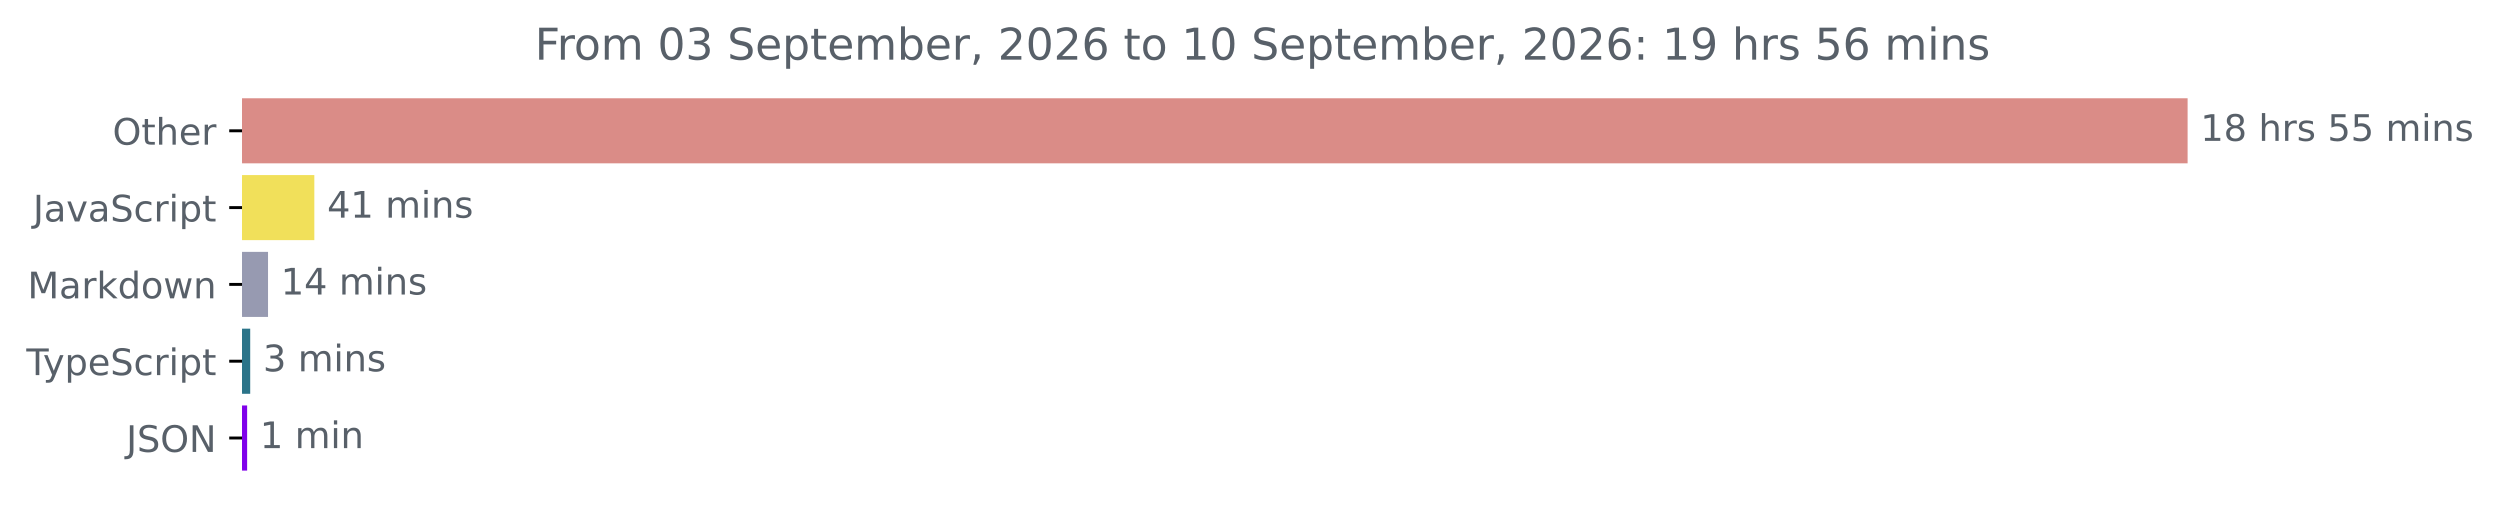
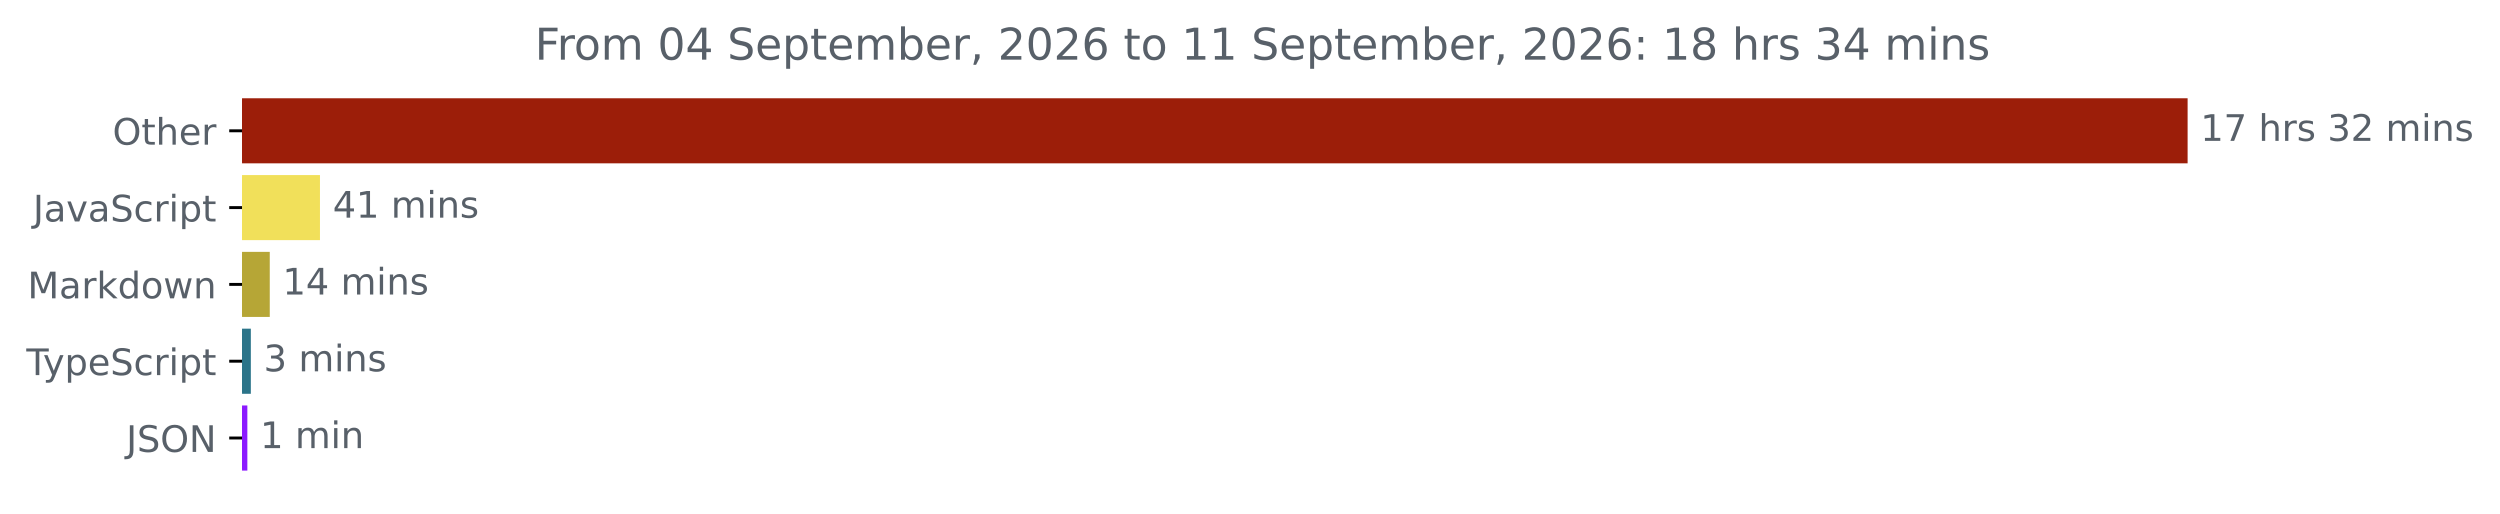
<svg xmlns="http://www.w3.org/2000/svg" xmlns:xlink="http://www.w3.org/1999/xlink" width="683.507pt" height="140.398pt" viewBox="0 0 683.507 140.398" version="1.1">
  <defs>
    <style type="text/css">*{stroke-linejoin: round; stroke-linecap: butt}</style>
  </defs>
  <g id="figure_1">
    <g id="patch_1">
      <path d="M -0 140.398  L 683.507 140.398  L 683.507 0  L -0 0  L -0 140.398  z " style="fill: none" />
    </g>
    <g id="axes_1">
      <g id="patch_2">
-         <path d="M 66.17 27.358  L 597.599 27.358  L 597.599 44.158  L 66.17 44.158  z " clip-path="url(#pb4e994a6dd)" style="fill: #da8c87; stroke: #da8c87; stroke-linejoin: miter" />
+         <path d="M 66.17 27.358  L 597.599 27.358  L 597.599 44.158  L 66.17 44.158  z " clip-path="url(#p5f1b3ac8f5)" style="fill: #9c1e09; stroke: #9c1e09; stroke-linejoin: miter" />
      </g>
      <g id="patch_3">
-         <path d="M 66.17 48.358  L 85.438 48.358  L 85.438 65.158  L 66.17 65.158  z " clip-path="url(#pb4e994a6dd)" style="fill: #f1e05a; stroke: #f1e05a; stroke-linejoin: miter" />
+         <path d="M 66.17 48.358  L 86.978 48.358  L 86.978 65.158  L 66.17 65.158  z " clip-path="url(#p5f1b3ac8f5)" style="fill: #f1e05a; stroke: #f1e05a; stroke-linejoin: miter" />
      </g>
      <g id="patch_4">
-         <path d="M 66.17 69.358  L 72.78 69.358  L 72.78 86.158  L 66.17 86.158  z " clip-path="url(#pb4e994a6dd)" style="fill: #979ab1; stroke: #979ab1; stroke-linejoin: miter" />
+         <path d="M 66.17 69.358  L 73.256 69.358  L 73.256 86.158  L 66.17 86.158  z " clip-path="url(#p5f1b3ac8f5)" style="fill: #b6a636; stroke: #b6a636; stroke-linejoin: miter" />
      </g>
      <g id="patch_5">
-         <path d="M 66.17 90.358  L 67.907 90.358  L 67.907 107.158  L 66.17 107.158  z " clip-path="url(#pb4e994a6dd)" style="fill: #2b7489; stroke: #2b7489; stroke-linejoin: miter" />
+         <path d="M 66.17 90.358  L 68.082 90.358  L 68.082 107.158  L 66.17 107.158  z " clip-path="url(#p5f1b3ac8f5)" style="fill: #2b7489; stroke: #2b7489; stroke-linejoin: miter" />
      </g>
      <g id="patch_6">
-         <path d="M 66.17 111.358  L 67.066 111.358  L 67.066 128.158  L 66.17 128.158  z " clip-path="url(#pb4e994a6dd)" style="fill: #8001ea; stroke: #8001ea; stroke-linejoin: miter" />
+         <path d="M 66.17 111.358  L 67.126 111.358  L 67.126 128.158  L 66.17 128.158  z " clip-path="url(#p5f1b3ac8f5)" style="fill: #8c1aff; stroke: #8c1aff; stroke-linejoin: miter" />
      </g>
      <g id="matplotlib.axis_1" />
      <g id="matplotlib.axis_2">
        <g id="ytick_1">
          <g id="line2d_1">
            <defs>
-               <path id="mf8327edf0d" d="M 0 0  L -3.5 0  " style="stroke: #000000; stroke-width: 0.8" />
+               <path id="mb799f8a954" d="M 0 0  L -3.5 0  " style="stroke: #000000; stroke-width: 0.8" />
            </defs>
            <g>
-               <use xlink:href="#mf8327edf0d" x="66.17" y="35.758" style="stroke: #000000; stroke-width: 0.8" />
+               <use xlink:href="#mb799f8a954" x="66.17" y="35.758" style="stroke: #000000; stroke-width: 0.8" />
            </g>
          </g>
          <g id="text_1">
            <g style="fill: #586069" transform="translate(30.77656 39.55734) scale(0.1 -0.1)">
              <defs>
                <path id="DejaVuSans-4f" d="M 2522 4238  Q 1834 4238 1429 3725  Q 1025 3213 1025 2328  Q 1025 1447 1429 934  Q 1834 422 2522 422  Q 3209 422 3611 934  Q 4013 1447 4013 2328  Q 4013 3213 3611 3725  Q 3209 4238 2522 4238  z M 2522 4750  Q 3503 4750 4090 4092  Q 4678 3434 4678 2328  Q 4678 1225 4090 567  Q 3503 -91 2522 -91  Q 1538 -91 948 565  Q 359 1222 359 2328  Q 359 3434 948 4092  Q 1538 4750 2522 4750  z " transform="scale(0.015625)" />
                <path id="DejaVuSans-74" d="M 1172 4494  L 1172 3500  L 2356 3500  L 2356 3053  L 1172 3053  L 1172 1153  Q 1172 725 1289 603  Q 1406 481 1766 481  L 2356 481  L 2356 0  L 1766 0  Q 1100 0 847 248  Q 594 497 594 1153  L 594 3053  L 172 3053  L 172 3500  L 594 3500  L 594 4494  L 1172 4494  z " transform="scale(0.015625)" />
                <path id="DejaVuSans-68" d="M 3513 2113  L 3513 0  L 2938 0  L 2938 2094  Q 2938 2591 2744 2837  Q 2550 3084 2163 3084  Q 1697 3084 1428 2787  Q 1159 2491 1159 1978  L 1159 0  L 581 0  L 581 4863  L 1159 4863  L 1159 2956  Q 1366 3272 1645 3428  Q 1925 3584 2291 3584  Q 2894 3584 3203 3211  Q 3513 2838 3513 2113  z " transform="scale(0.015625)" />
                <path id="DejaVuSans-65" d="M 3597 1894  L 3597 1613  L 953 1613  Q 991 1019 1311 708  Q 1631 397 2203 397  Q 2534 397 2845 478  Q 3156 559 3463 722  L 3463 178  Q 3153 47 2828 -22  Q 2503 -91 2169 -91  Q 1331 -91 842 396  Q 353 884 353 1716  Q 353 2575 817 3079  Q 1281 3584 2069 3584  Q 2775 3584 3186 3129  Q 3597 2675 3597 1894  z M 3022 2063  Q 3016 2534 2758 2815  Q 2500 3097 2075 3097  Q 1594 3097 1305 2825  Q 1016 2553 972 2059  L 3022 2063  z " transform="scale(0.015625)" />
                <path id="DejaVuSans-72" d="M 2631 2963  Q 2534 3019 2420 3045  Q 2306 3072 2169 3072  Q 1681 3072 1420 2755  Q 1159 2438 1159 1844  L 1159 0  L 581 0  L 581 3500  L 1159 3500  L 1159 2956  Q 1341 3275 1631 3429  Q 1922 3584 2338 3584  Q 2397 3584 2469 3576  Q 2541 3569 2628 3553  L 2631 2963  z " transform="scale(0.015625)" />
              </defs>
              <use xlink:href="#DejaVuSans-4f" />
              <use xlink:href="#DejaVuSans-74" x="78.711" />
              <use xlink:href="#DejaVuSans-68" x="117.92" />
              <use xlink:href="#DejaVuSans-65" x="181.299" />
              <use xlink:href="#DejaVuSans-72" x="242.822" />
            </g>
          </g>
        </g>
        <g id="ytick_2">
          <g id="line2d_2">
            <g>
-               <use xlink:href="#mf8327edf0d" x="66.17" y="56.758" style="stroke: #000000; stroke-width: 0.8" />
+               <use xlink:href="#mb799f8a954" x="66.17" y="56.758" style="stroke: #000000; stroke-width: 0.8" />
            </g>
          </g>
          <g id="text_2">
            <g style="fill: #586069" transform="translate(9.040625 60.55734) scale(0.1 -0.1)">
              <defs>
                <path id="DejaVuSans-4a" d="M 628 4666  L 1259 4666  L 1259 325  Q 1259 -519 939 -900  Q 619 -1281 -91 -1281  L -331 -1281  L -331 -750  L -134 -750  Q 284 -750 456 -515  Q 628 -281 628 325  L 628 4666  z " transform="scale(0.015625)" />
                <path id="DejaVuSans-61" d="M 2194 1759  Q 1497 1759 1228 1600  Q 959 1441 959 1056  Q 959 750 1161 570  Q 1363 391 1709 391  Q 2188 391 2477 730  Q 2766 1069 2766 1631  L 2766 1759  L 2194 1759  z M 3341 1997  L 3341 0  L 2766 0  L 2766 531  Q 2569 213 2275 61  Q 1981 -91 1556 -91  Q 1019 -91 701 211  Q 384 513 384 1019  Q 384 1609 779 1909  Q 1175 2209 1959 2209  L 2766 2209  L 2766 2266  Q 2766 2663 2505 2880  Q 2244 3097 1772 3097  Q 1472 3097 1187 3025  Q 903 2953 641 2809  L 641 3341  Q 956 3463 1253 3523  Q 1550 3584 1831 3584  Q 2591 3584 2966 3190  Q 3341 2797 3341 1997  z " transform="scale(0.015625)" />
                <path id="DejaVuSans-76" d="M 191 3500  L 800 3500  L 1894 563  L 2988 3500  L 3597 3500  L 2284 0  L 1503 0  L 191 3500  z " transform="scale(0.015625)" />
                <path id="DejaVuSans-53" d="M 3425 4513  L 3425 3897  Q 3066 4069 2747 4153  Q 2428 4238 2131 4238  Q 1616 4238 1336 4038  Q 1056 3838 1056 3469  Q 1056 3159 1242 3001  Q 1428 2844 1947 2747  L 2328 2669  Q 3034 2534 3370 2195  Q 3706 1856 3706 1288  Q 3706 609 3251 259  Q 2797 -91 1919 -91  Q 1588 -91 1214 -16  Q 841 59 441 206  L 441 856  Q 825 641 1194 531  Q 1563 422 1919 422  Q 2459 422 2753 634  Q 3047 847 3047 1241  Q 3047 1584 2836 1778  Q 2625 1972 2144 2069  L 1759 2144  Q 1053 2284 737 2584  Q 422 2884 422 3419  Q 422 4038 858 4394  Q 1294 4750 2059 4750  Q 2388 4750 2728 4690  Q 3069 4631 3425 4513  z " transform="scale(0.015625)" />
                <path id="DejaVuSans-63" d="M 3122 3366  L 3122 2828  Q 2878 2963 2633 3030  Q 2388 3097 2138 3097  Q 1578 3097 1268 2742  Q 959 2388 959 1747  Q 959 1106 1268 751  Q 1578 397 2138 397  Q 2388 397 2633 464  Q 2878 531 3122 666  L 3122 134  Q 2881 22 2623 -34  Q 2366 -91 2075 -91  Q 1284 -91 818 406  Q 353 903 353 1747  Q 353 2603 823 3093  Q 1294 3584 2113 3584  Q 2378 3584 2631 3529  Q 2884 3475 3122 3366  z " transform="scale(0.015625)" />
                <path id="DejaVuSans-69" d="M 603 3500  L 1178 3500  L 1178 0  L 603 0  L 603 3500  z M 603 4863  L 1178 4863  L 1178 4134  L 603 4134  L 603 4863  z " transform="scale(0.015625)" />
                <path id="DejaVuSans-70" d="M 1159 525  L 1159 -1331  L 581 -1331  L 581 3500  L 1159 3500  L 1159 2969  Q 1341 3281 1617 3432  Q 1894 3584 2278 3584  Q 2916 3584 3314 3078  Q 3713 2572 3713 1747  Q 3713 922 3314 415  Q 2916 -91 2278 -91  Q 1894 -91 1617 61  Q 1341 213 1159 525  z M 3116 1747  Q 3116 2381 2855 2742  Q 2594 3103 2138 3103  Q 1681 3103 1420 2742  Q 1159 2381 1159 1747  Q 1159 1113 1420 752  Q 1681 391 2138 391  Q 2594 391 2855 752  Q 3116 1113 3116 1747  z " transform="scale(0.015625)" />
              </defs>
              <use xlink:href="#DejaVuSans-4a" />
              <use xlink:href="#DejaVuSans-61" x="29.492" />
              <use xlink:href="#DejaVuSans-76" x="90.771" />
              <use xlink:href="#DejaVuSans-61" x="149.951" />
              <use xlink:href="#DejaVuSans-53" x="211.23" />
              <use xlink:href="#DejaVuSans-63" x="274.707" />
              <use xlink:href="#DejaVuSans-72" x="329.688" />
              <use xlink:href="#DejaVuSans-69" x="370.801" />
              <use xlink:href="#DejaVuSans-70" x="398.584" />
              <use xlink:href="#DejaVuSans-74" x="462.061" />
            </g>
          </g>
        </g>
        <g id="ytick_3">
          <g id="line2d_3">
            <g>
-               <use xlink:href="#mf8327edf0d" x="66.17" y="77.758" style="stroke: #000000; stroke-width: 0.8" />
+               <use xlink:href="#mb799f8a954" x="66.17" y="77.758" style="stroke: #000000; stroke-width: 0.8" />
            </g>
          </g>
          <g id="text_3">
            <g style="fill: #586069" transform="translate(7.529688 81.55734) scale(0.1 -0.1)">
              <defs>
                <path id="DejaVuSans-4d" d="M 628 4666  L 1569 4666  L 2759 1491  L 3956 4666  L 4897 4666  L 4897 0  L 4281 0  L 4281 4097  L 3078 897  L 2444 897  L 1241 4097  L 1241 0  L 628 0  L 628 4666  z " transform="scale(0.015625)" />
                <path id="DejaVuSans-6b" d="M 581 4863  L 1159 4863  L 1159 1991  L 2875 3500  L 3609 3500  L 1753 1863  L 3688 0  L 2938 0  L 1159 1709  L 1159 0  L 581 0  L 581 4863  z " transform="scale(0.015625)" />
                <path id="DejaVuSans-64" d="M 2906 2969  L 2906 4863  L 3481 4863  L 3481 0  L 2906 0  L 2906 525  Q 2725 213 2448 61  Q 2172 -91 1784 -91  Q 1150 -91 751 415  Q 353 922 353 1747  Q 353 2572 751 3078  Q 1150 3584 1784 3584  Q 2172 3584 2448 3432  Q 2725 3281 2906 2969  z M 947 1747  Q 947 1113 1208 752  Q 1469 391 1925 391  Q 2381 391 2643 752  Q 2906 1113 2906 1747  Q 2906 2381 2643 2742  Q 2381 3103 1925 3103  Q 1469 3103 1208 2742  Q 947 2381 947 1747  z " transform="scale(0.015625)" />
                <path id="DejaVuSans-6f" d="M 1959 3097  Q 1497 3097 1228 2736  Q 959 2375 959 1747  Q 959 1119 1226 758  Q 1494 397 1959 397  Q 2419 397 2687 759  Q 2956 1122 2956 1747  Q 2956 2369 2687 2733  Q 2419 3097 1959 3097  z M 1959 3584  Q 2709 3584 3137 3096  Q 3566 2609 3566 1747  Q 3566 888 3137 398  Q 2709 -91 1959 -91  Q 1206 -91 779 398  Q 353 888 353 1747  Q 353 2609 779 3096  Q 1206 3584 1959 3584  z " transform="scale(0.015625)" />
                <path id="DejaVuSans-77" d="M 269 3500  L 844 3500  L 1563 769  L 2278 3500  L 2956 3500  L 3675 769  L 4391 3500  L 4966 3500  L 4050 0  L 3372 0  L 2619 2869  L 1863 0  L 1184 0  L 269 3500  z " transform="scale(0.015625)" />
                <path id="DejaVuSans-6e" d="M 3513 2113  L 3513 0  L 2938 0  L 2938 2094  Q 2938 2591 2744 2837  Q 2550 3084 2163 3084  Q 1697 3084 1428 2787  Q 1159 2491 1159 1978  L 1159 0  L 581 0  L 581 3500  L 1159 3500  L 1159 2956  Q 1366 3272 1645 3428  Q 1925 3584 2291 3584  Q 2894 3584 3203 3211  Q 3513 2838 3513 2113  z " transform="scale(0.015625)" />
              </defs>
              <use xlink:href="#DejaVuSans-4d" />
              <use xlink:href="#DejaVuSans-61" x="86.279" />
              <use xlink:href="#DejaVuSans-72" x="147.559" />
              <use xlink:href="#DejaVuSans-6b" x="188.672" />
              <use xlink:href="#DejaVuSans-64" x="246.582" />
              <use xlink:href="#DejaVuSans-6f" x="310.059" />
              <use xlink:href="#DejaVuSans-77" x="371.24" />
              <use xlink:href="#DejaVuSans-6e" x="453.027" />
            </g>
          </g>
        </g>
        <g id="ytick_4">
          <g id="line2d_4">
            <g>
-               <use xlink:href="#mf8327edf0d" x="66.17" y="98.758" style="stroke: #000000; stroke-width: 0.8" />
+               <use xlink:href="#mb799f8a954" x="66.17" y="98.758" style="stroke: #000000; stroke-width: 0.8" />
            </g>
          </g>
          <g id="text_4">
            <g style="fill: #586069" transform="translate(7.2 102.5573) scale(0.1 -0.1)">
              <defs>
                <path id="DejaVuSans-54" d="M -19 4666  L 3928 4666  L 3928 4134  L 2272 4134  L 2272 0  L 1638 0  L 1638 4134  L -19 4134  L -19 4666  z " transform="scale(0.015625)" />
                <path id="DejaVuSans-79" d="M 2059 -325  Q 1816 -950 1584 -1140  Q 1353 -1331 966 -1331  L 506 -1331  L 506 -850  L 844 -850  Q 1081 -850 1212 -737  Q 1344 -625 1503 -206  L 1606 56  L 191 3500  L 800 3500  L 1894 763  L 2988 3500  L 3597 3500  L 2059 -325  z " transform="scale(0.015625)" />
              </defs>
              <use xlink:href="#DejaVuSans-54" />
              <use xlink:href="#DejaVuSans-79" x="45.459" />
              <use xlink:href="#DejaVuSans-70" x="104.639" />
              <use xlink:href="#DejaVuSans-65" x="168.115" />
              <use xlink:href="#DejaVuSans-53" x="229.639" />
              <use xlink:href="#DejaVuSans-63" x="293.115" />
              <use xlink:href="#DejaVuSans-72" x="348.096" />
              <use xlink:href="#DejaVuSans-69" x="389.209" />
              <use xlink:href="#DejaVuSans-70" x="416.992" />
              <use xlink:href="#DejaVuSans-74" x="480.469" />
            </g>
          </g>
        </g>
        <g id="ytick_5">
          <g id="line2d_5">
            <g>
-               <use xlink:href="#mf8327edf0d" x="66.17" y="119.758" style="stroke: #000000; stroke-width: 0.8" />
+               <use xlink:href="#mb799f8a954" x="66.17" y="119.758" style="stroke: #000000; stroke-width: 0.8" />
            </g>
          </g>
          <g id="text_5">
            <g style="fill: #586069" transform="translate(34.51875 123.5573) scale(0.1 -0.1)">
              <defs>
                <path id="DejaVuSans-4e" d="M 628 4666  L 1478 4666  L 3547 763  L 3547 4666  L 4159 4666  L 4159 0  L 3309 0  L 1241 3903  L 1241 0  L 628 0  L 628 4666  z " transform="scale(0.015625)" />
              </defs>
              <use xlink:href="#DejaVuSans-4a" />
              <use xlink:href="#DejaVuSans-53" x="29.492" />
              <use xlink:href="#DejaVuSans-4f" x="92.969" />
              <use xlink:href="#DejaVuSans-4e" x="171.68" />
            </g>
          </g>
        </g>
      </g>
      <g id="text_6">
        <g style="fill: #586069" transform="translate(601.5989 38.5175) scale(0.1 -0.1)">
          <defs>
            <path id="DejaVuSans-31" d="M 794 531  L 1825 531  L 1825 4091  L 703 3866  L 703 4441  L 1819 4666  L 2450 4666  L 2450 531  L 3481 531  L 3481 0  L 794 0  L 794 531  z " transform="scale(0.015625)" />
-             <path id="DejaVuSans-38" d="M 2034 2216  Q 1584 2216 1326 1975  Q 1069 1734 1069 1313  Q 1069 891 1326 650  Q 1584 409 2034 409  Q 2484 409 2743 651  Q 3003 894 3003 1313  Q 3003 1734 2745 1975  Q 2488 2216 2034 2216  z M 1403 2484  Q 997 2584 770 2862  Q 544 3141 544 3541  Q 544 4100 942 4425  Q 1341 4750 2034 4750  Q 2731 4750 3128 4425  Q 3525 4100 3525 3541  Q 3525 3141 3298 2862  Q 3072 2584 2669 2484  Q 3125 2378 3379 2068  Q 3634 1759 3634 1313  Q 3634 634 3220 271  Q 2806 -91 2034 -91  Q 1263 -91 848 271  Q 434 634 434 1313  Q 434 1759 690 2068  Q 947 2378 1403 2484  z M 1172 3481  Q 1172 3119 1398 2916  Q 1625 2713 2034 2713  Q 2441 2713 2670 2916  Q 2900 3119 2900 3481  Q 2900 3844 2670 4047  Q 2441 4250 2034 4250  Q 1625 4250 1398 4047  Q 1172 3844 1172 3481  z " transform="scale(0.015625)" />
+             <path id="DejaVuSans-37" d="M 525 4666  L 3525 4666  L 3525 4397  L 1831 0  L 1172 0  L 2766 4134  L 525 4134  L 525 4666  z " transform="scale(0.015625)" />
            <path id="DejaVuSans-20" transform="scale(0.015625)" />
            <path id="DejaVuSans-73" d="M 2834 3397  L 2834 2853  Q 2591 2978 2328 3040  Q 2066 3103 1784 3103  Q 1356 3103 1142 2972  Q 928 2841 928 2578  Q 928 2378 1081 2264  Q 1234 2150 1697 2047  L 1894 2003  Q 2506 1872 2764 1633  Q 3022 1394 3022 966  Q 3022 478 2636 193  Q 2250 -91 1575 -91  Q 1294 -91 989 -36  Q 684 19 347 128  L 347 722  Q 666 556 975 473  Q 1284 391 1588 391  Q 1994 391 2212 530  Q 2431 669 2431 922  Q 2431 1156 2273 1281  Q 2116 1406 1581 1522  L 1381 1569  Q 847 1681 609 1914  Q 372 2147 372 2553  Q 372 3047 722 3315  Q 1072 3584 1716 3584  Q 2034 3584 2315 3537  Q 2597 3491 2834 3397  z " transform="scale(0.015625)" />
-             <path id="DejaVuSans-35" d="M 691 4666  L 3169 4666  L 3169 4134  L 1269 4134  L 1269 2991  Q 1406 3038 1543 3061  Q 1681 3084 1819 3084  Q 2600 3084 3056 2656  Q 3513 2228 3513 1497  Q 3513 744 3044 326  Q 2575 -91 1722 -91  Q 1428 -91 1123 -41  Q 819 9 494 109  L 494 744  Q 775 591 1075 516  Q 1375 441 1709 441  Q 2250 441 2565 725  Q 2881 1009 2881 1497  Q 2881 1984 2565 2268  Q 2250 2553 1709 2553  Q 1456 2553 1204 2497  Q 953 2441 691 2322  L 691 4666  z " transform="scale(0.015625)" />
+             <path id="DejaVuSans-33" d="M 2597 2516  Q 3050 2419 3304 2112  Q 3559 1806 3559 1356  Q 3559 666 3084 287  Q 2609 -91 1734 -91  Q 1441 -91 1130 -33  Q 819 25 488 141  L 488 750  Q 750 597 1062 519  Q 1375 441 1716 441  Q 2309 441 2620 675  Q 2931 909 2931 1356  Q 2931 1769 2642 2001  Q 2353 2234 1838 2234  L 1294 2234  L 1294 2753  L 1863 2753  Q 2328 2753 2575 2939  Q 2822 3125 2822 3475  Q 2822 3834 2567 4026  Q 2313 4219 1838 4219  Q 1578 4219 1281 4162  Q 984 4106 628 3988  L 628 4550  Q 988 4650 1302 4700  Q 1616 4750 1894 4750  Q 2613 4750 3031 4423  Q 3450 4097 3450 3541  Q 3450 3153 3228 2886  Q 3006 2619 2597 2516  z " transform="scale(0.015625)" />
+             <path id="DejaVuSans-32" d="M 1228 531  L 3431 531  L 3431 0  L 469 0  L 469 531  Q 828 903 1448 1529  Q 2069 2156 2228 2338  Q 2531 2678 2651 2914  Q 2772 3150 2772 3378  Q 2772 3750 2511 3984  Q 2250 4219 1831 4219  Q 1534 4219 1204 4116  Q 875 4013 500 3803  L 500 4441  Q 881 4594 1212 4672  Q 1544 4750 1819 4750  Q 2544 4750 2975 4387  Q 3406 4025 3406 3419  Q 3406 3131 3298 2873  Q 3191 2616 2906 2266  Q 2828 2175 2409 1742  Q 1991 1309 1228 531  z " transform="scale(0.015625)" />
            <path id="DejaVuSans-6d" d="M 3328 2828  Q 3544 3216 3844 3400  Q 4144 3584 4550 3584  Q 5097 3584 5394 3201  Q 5691 2819 5691 2113  L 5691 0  L 5113 0  L 5113 2094  Q 5113 2597 4934 2840  Q 4756 3084 4391 3084  Q 3944 3084 3684 2787  Q 3425 2491 3425 1978  L 3425 0  L 2847 0  L 2847 2094  Q 2847 2600 2669 2842  Q 2491 3084 2119 3084  Q 1678 3084 1418 2786  Q 1159 2488 1159 1978  L 1159 0  L 581 0  L 581 3500  L 1159 3500  L 1159 2956  Q 1356 3278 1631 3431  Q 1906 3584 2284 3584  Q 2666 3584 2933 3390  Q 3200 3197 3328 2828  z " transform="scale(0.015625)" />
          </defs>
          <use xlink:href="#DejaVuSans-31" />
-           <use xlink:href="#DejaVuSans-38" x="63.623" />
+           <use xlink:href="#DejaVuSans-37" x="63.623" />
          <use xlink:href="#DejaVuSans-20" x="127.246" />
          <use xlink:href="#DejaVuSans-68" x="159.033" />
          <use xlink:href="#DejaVuSans-72" x="222.412" />
          <use xlink:href="#DejaVuSans-73" x="263.525" />
          <use xlink:href="#DejaVuSans-20" x="315.625" />
-           <use xlink:href="#DejaVuSans-35" x="347.412" />
-           <use xlink:href="#DejaVuSans-35" x="411.035" />
+           <use xlink:href="#DejaVuSans-33" x="347.412" />
+           <use xlink:href="#DejaVuSans-32" x="411.035" />
          <use xlink:href="#DejaVuSans-20" x="474.658" />
          <use xlink:href="#DejaVuSans-6d" x="506.445" />
          <use xlink:href="#DejaVuSans-69" x="603.857" />
          <use xlink:href="#DejaVuSans-6e" x="631.641" />
          <use xlink:href="#DejaVuSans-73" x="695.02" />
        </g>
      </g>
      <g id="text_7">
-         <g style="fill: #586069" transform="translate(89.43796 59.5175) scale(0.1 -0.1)">
+         <g style="fill: #586069" transform="translate(90.97757 59.5175) scale(0.1 -0.1)">
          <defs>
            <path id="DejaVuSans-34" d="M 2419 4116  L 825 1625  L 2419 1625  L 2419 4116  z M 2253 4666  L 3047 4666  L 3047 1625  L 3713 1625  L 3713 1100  L 3047 1100  L 3047 0  L 2419 0  L 2419 1100  L 313 1100  L 313 1709  L 2253 4666  z " transform="scale(0.015625)" />
          </defs>
          <use xlink:href="#DejaVuSans-34" />
          <use xlink:href="#DejaVuSans-31" x="63.623" />
          <use xlink:href="#DejaVuSans-20" x="127.246" />
          <use xlink:href="#DejaVuSans-6d" x="159.033" />
          <use xlink:href="#DejaVuSans-69" x="256.445" />
          <use xlink:href="#DejaVuSans-6e" x="284.229" />
          <use xlink:href="#DejaVuSans-73" x="347.607" />
        </g>
      </g>
      <g id="text_8">
-         <g style="fill: #586069" transform="translate(76.77956 80.5175) scale(0.1 -0.1)">
+         <g style="fill: #586069" transform="translate(77.25603 80.5175) scale(0.1 -0.1)">
          <use xlink:href="#DejaVuSans-31" />
          <use xlink:href="#DejaVuSans-34" x="63.623" />
          <use xlink:href="#DejaVuSans-20" x="127.246" />
          <use xlink:href="#DejaVuSans-6d" x="159.033" />
          <use xlink:href="#DejaVuSans-69" x="256.445" />
          <use xlink:href="#DejaVuSans-6e" x="284.229" />
          <use xlink:href="#DejaVuSans-73" x="347.607" />
        </g>
      </g>
      <g id="text_9">
-         <g style="fill: #586069" transform="translate(71.90664 101.5175) scale(0.1 -0.1)">
-           <defs>
-             <path id="DejaVuSans-33" d="M 2597 2516  Q 3050 2419 3304 2112  Q 3559 1806 3559 1356  Q 3559 666 3084 287  Q 2609 -91 1734 -91  Q 1441 -91 1130 -33  Q 819 25 488 141  L 488 750  Q 750 597 1062 519  Q 1375 441 1716 441  Q 2309 441 2620 675  Q 2931 909 2931 1356  Q 2931 1769 2642 2001  Q 2353 2234 1838 2234  L 1294 2234  L 1294 2753  L 1863 2753  Q 2328 2753 2575 2939  Q 2822 3125 2822 3475  Q 2822 3834 2567 4026  Q 2313 4219 1838 4219  Q 1578 4219 1281 4162  Q 984 4106 628 3988  L 628 4550  Q 988 4650 1302 4700  Q 1616 4750 1894 4750  Q 2613 4750 3031 4423  Q 3450 4097 3450 3541  Q 3450 3153 3228 2886  Q 3006 2619 2597 2516  z " transform="scale(0.015625)" />
-           </defs>
+         <g style="fill: #586069" transform="translate(72.08233 101.5175) scale(0.1 -0.1)">
          <use xlink:href="#DejaVuSans-33" />
          <use xlink:href="#DejaVuSans-20" x="63.623" />
          <use xlink:href="#DejaVuSans-6d" x="95.41" />
          <use xlink:href="#DejaVuSans-69" x="192.822" />
          <use xlink:href="#DejaVuSans-6e" x="220.605" />
          <use xlink:href="#DejaVuSans-73" x="283.984" />
        </g>
      </g>
      <g id="text_10">
-         <g style="fill: #586069" transform="translate(71.06648 122.5175) scale(0.1 -0.1)">
+         <g style="fill: #586069" transform="translate(71.12632 122.5175) scale(0.1 -0.1)">
          <use xlink:href="#DejaVuSans-31" />
          <use xlink:href="#DejaVuSans-20" x="63.623" />
          <use xlink:href="#DejaVuSans-6d" x="95.41" />
          <use xlink:href="#DejaVuSans-69" x="192.822" />
          <use xlink:href="#DejaVuSans-6e" x="220.605" />
        </g>
      </g>
      <g id="text_11">
        <g style="fill: #586069" transform="translate(146.2272 16.31812) scale(0.12 -0.12)">
          <defs>
            <path id="DejaVuSans-46" d="M 628 4666  L 3309 4666  L 3309 4134  L 1259 4134  L 1259 2759  L 3109 2759  L 3109 2228  L 1259 2228  L 1259 0  L 628 0  L 628 4666  z " transform="scale(0.015625)" />
            <path id="DejaVuSans-30" d="M 2034 4250  Q 1547 4250 1301 3770  Q 1056 3291 1056 2328  Q 1056 1369 1301 889  Q 1547 409 2034 409  Q 2525 409 2770 889  Q 3016 1369 3016 2328  Q 3016 3291 2770 3770  Q 2525 4250 2034 4250  z M 2034 4750  Q 2819 4750 3233 4129  Q 3647 3509 3647 2328  Q 3647 1150 3233 529  Q 2819 -91 2034 -91  Q 1250 -91 836 529  Q 422 1150 422 2328  Q 422 3509 836 4129  Q 1250 4750 2034 4750  z " transform="scale(0.015625)" />
            <path id="DejaVuSans-62" d="M 3116 1747  Q 3116 2381 2855 2742  Q 2594 3103 2138 3103  Q 1681 3103 1420 2742  Q 1159 2381 1159 1747  Q 1159 1113 1420 752  Q 1681 391 2138 391  Q 2594 391 2855 752  Q 3116 1113 3116 1747  z M 1159 2969  Q 1341 3281 1617 3432  Q 1894 3584 2278 3584  Q 2916 3584 3314 3078  Q 3713 2572 3713 1747  Q 3713 922 3314 415  Q 2916 -91 2278 -91  Q 1894 -91 1617 61  Q 1341 213 1159 525  L 1159 0  L 581 0  L 581 4863  L 1159 4863  L 1159 2969  z " transform="scale(0.015625)" />
            <path id="DejaVuSans-2c" d="M 750 794  L 1409 794  L 1409 256  L 897 -744  L 494 -744  L 750 256  L 750 794  z " transform="scale(0.015625)" />
-             <path id="DejaVuSans-32" d="M 1228 531  L 3431 531  L 3431 0  L 469 0  L 469 531  Q 828 903 1448 1529  Q 2069 2156 2228 2338  Q 2531 2678 2651 2914  Q 2772 3150 2772 3378  Q 2772 3750 2511 3984  Q 2250 4219 1831 4219  Q 1534 4219 1204 4116  Q 875 4013 500 3803  L 500 4441  Q 881 4594 1212 4672  Q 1544 4750 1819 4750  Q 2544 4750 2975 4387  Q 3406 4025 3406 3419  Q 3406 3131 3298 2873  Q 3191 2616 2906 2266  Q 2828 2175 2409 1742  Q 1991 1309 1228 531  z " transform="scale(0.015625)" />
            <path id="DejaVuSans-36" d="M 2113 2584  Q 1688 2584 1439 2293  Q 1191 2003 1191 1497  Q 1191 994 1439 701  Q 1688 409 2113 409  Q 2538 409 2786 701  Q 3034 994 3034 1497  Q 3034 2003 2786 2293  Q 2538 2584 2113 2584  z M 3366 4563  L 3366 3988  Q 3128 4100 2886 4159  Q 2644 4219 2406 4219  Q 1781 4219 1451 3797  Q 1122 3375 1075 2522  Q 1259 2794 1537 2939  Q 1816 3084 2150 3084  Q 2853 3084 3261 2657  Q 3669 2231 3669 1497  Q 3669 778 3244 343  Q 2819 -91 2113 -91  Q 1303 -91 875 529  Q 447 1150 447 2328  Q 447 3434 972 4092  Q 1497 4750 2381 4750  Q 2619 4750 2861 4703  Q 3103 4656 3366 4563  z " transform="scale(0.015625)" />
            <path id="DejaVuSans-3a" d="M 750 794  L 1409 794  L 1409 0  L 750 0  L 750 794  z M 750 3309  L 1409 3309  L 1409 2516  L 750 2516  L 750 3309  z " transform="scale(0.015625)" />
-             <path id="DejaVuSans-39" d="M 703 97  L 703 672  Q 941 559 1184 500  Q 1428 441 1663 441  Q 2288 441 2617 861  Q 2947 1281 2994 2138  Q 2813 1869 2534 1725  Q 2256 1581 1919 1581  Q 1219 1581 811 2004  Q 403 2428 403 3163  Q 403 3881 828 4315  Q 1253 4750 1959 4750  Q 2769 4750 3195 4129  Q 3622 3509 3622 2328  Q 3622 1225 3098 567  Q 2575 -91 1691 -91  Q 1453 -91 1209 -44  Q 966 3 703 97  z M 1959 2075  Q 2384 2075 2632 2365  Q 2881 2656 2881 3163  Q 2881 3666 2632 3958  Q 2384 4250 1959 4250  Q 1534 4250 1286 3958  Q 1038 3666 1038 3163  Q 1038 2656 1286 2365  Q 1534 2075 1959 2075  z " transform="scale(0.015625)" />
+             <path id="DejaVuSans-38" d="M 2034 2216  Q 1584 2216 1326 1975  Q 1069 1734 1069 1313  Q 1069 891 1326 650  Q 1584 409 2034 409  Q 2484 409 2743 651  Q 3003 894 3003 1313  Q 3003 1734 2745 1975  Q 2488 2216 2034 2216  z M 1403 2484  Q 997 2584 770 2862  Q 544 3141 544 3541  Q 544 4100 942 4425  Q 1341 4750 2034 4750  Q 2731 4750 3128 4425  Q 3525 4100 3525 3541  Q 3525 3141 3298 2862  Q 3072 2584 2669 2484  Q 3125 2378 3379 2068  Q 3634 1759 3634 1313  Q 3634 634 3220 271  Q 2806 -91 2034 -91  Q 1263 -91 848 271  Q 434 634 434 1313  Q 434 1759 690 2068  Q 947 2378 1403 2484  z M 1172 3481  Q 1172 3119 1398 2916  Q 1625 2713 2034 2713  Q 2441 2713 2670 2916  Q 2900 3119 2900 3481  Q 2900 3844 2670 4047  Q 2441 4250 2034 4250  Q 1625 4250 1398 4047  Q 1172 3844 1172 3481  z " transform="scale(0.015625)" />
          </defs>
          <use xlink:href="#DejaVuSans-46" />
          <use xlink:href="#DejaVuSans-72" x="50.27" />
          <use xlink:href="#DejaVuSans-6f" x="89.133" />
          <use xlink:href="#DejaVuSans-6d" x="150.314" />
          <use xlink:href="#DejaVuSans-20" x="247.727" />
          <use xlink:href="#DejaVuSans-30" x="279.514" />
-           <use xlink:href="#DejaVuSans-33" x="343.137" />
+           <use xlink:href="#DejaVuSans-34" x="343.137" />
          <use xlink:href="#DejaVuSans-20" x="406.76" />
          <use xlink:href="#DejaVuSans-53" x="438.547" />
          <use xlink:href="#DejaVuSans-65" x="502.023" />
          <use xlink:href="#DejaVuSans-70" x="563.547" />
          <use xlink:href="#DejaVuSans-74" x="627.023" />
          <use xlink:href="#DejaVuSans-65" x="666.232" />
          <use xlink:href="#DejaVuSans-6d" x="727.756" />
          <use xlink:href="#DejaVuSans-62" x="825.168" />
          <use xlink:href="#DejaVuSans-65" x="888.645" />
          <use xlink:href="#DejaVuSans-72" x="950.168" />
          <use xlink:href="#DejaVuSans-2c" x="991.281" />
          <use xlink:href="#DejaVuSans-20" x="1023.068" />
          <use xlink:href="#DejaVuSans-32" x="1054.855" />
          <use xlink:href="#DejaVuSans-30" x="1118.479" />
          <use xlink:href="#DejaVuSans-32" x="1182.102" />
          <use xlink:href="#DejaVuSans-36" x="1245.725" />
          <use xlink:href="#DejaVuSans-20" x="1309.348" />
          <use xlink:href="#DejaVuSans-74" x="1341.135" />
          <use xlink:href="#DejaVuSans-6f" x="1380.344" />
          <use xlink:href="#DejaVuSans-20" x="1441.525" />
          <use xlink:href="#DejaVuSans-31" x="1473.312" />
-           <use xlink:href="#DejaVuSans-30" x="1536.936" />
+           <use xlink:href="#DejaVuSans-31" x="1536.936" />
          <use xlink:href="#DejaVuSans-20" x="1600.559" />
          <use xlink:href="#DejaVuSans-53" x="1632.346" />
          <use xlink:href="#DejaVuSans-65" x="1695.822" />
          <use xlink:href="#DejaVuSans-70" x="1757.346" />
          <use xlink:href="#DejaVuSans-74" x="1820.822" />
          <use xlink:href="#DejaVuSans-65" x="1860.031" />
          <use xlink:href="#DejaVuSans-6d" x="1921.555" />
          <use xlink:href="#DejaVuSans-62" x="2018.967" />
          <use xlink:href="#DejaVuSans-65" x="2082.443" />
          <use xlink:href="#DejaVuSans-72" x="2143.967" />
          <use xlink:href="#DejaVuSans-2c" x="2185.08" />
          <use xlink:href="#DejaVuSans-20" x="2216.867" />
          <use xlink:href="#DejaVuSans-32" x="2248.654" />
          <use xlink:href="#DejaVuSans-30" x="2312.277" />
          <use xlink:href="#DejaVuSans-32" x="2375.9" />
          <use xlink:href="#DejaVuSans-36" x="2439.523" />
          <use xlink:href="#DejaVuSans-3a" x="2503.146" />
          <use xlink:href="#DejaVuSans-20" x="2536.838" />
          <use xlink:href="#DejaVuSans-31" x="2568.625" />
-           <use xlink:href="#DejaVuSans-39" x="2632.248" />
+           <use xlink:href="#DejaVuSans-38" x="2632.248" />
          <use xlink:href="#DejaVuSans-20" x="2695.871" />
          <use xlink:href="#DejaVuSans-68" x="2727.658" />
          <use xlink:href="#DejaVuSans-72" x="2791.037" />
          <use xlink:href="#DejaVuSans-73" x="2832.15" />
          <use xlink:href="#DejaVuSans-20" x="2884.25" />
-           <use xlink:href="#DejaVuSans-35" x="2916.037" />
-           <use xlink:href="#DejaVuSans-36" x="2979.66" />
+           <use xlink:href="#DejaVuSans-33" x="2916.037" />
+           <use xlink:href="#DejaVuSans-34" x="2979.66" />
          <use xlink:href="#DejaVuSans-20" x="3043.283" />
          <use xlink:href="#DejaVuSans-6d" x="3075.07" />
          <use xlink:href="#DejaVuSans-69" x="3172.482" />
          <use xlink:href="#DejaVuSans-6e" x="3200.266" />
          <use xlink:href="#DejaVuSans-73" x="3263.645" />
        </g>
      </g>
    </g>
  </g>
  <defs>
-     <clipPath id="pb4e994a6dd">
+     <clipPath id="p5f1b3ac8f5">
      <rect x="66.17" y="22.318" width="558" height="110.88" />
    </clipPath>
  </defs>
</svg>
